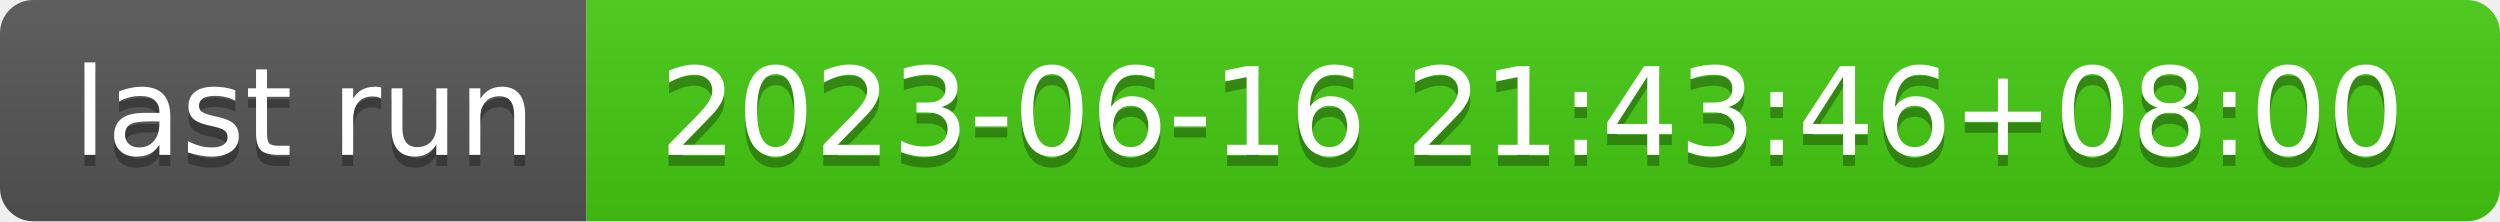
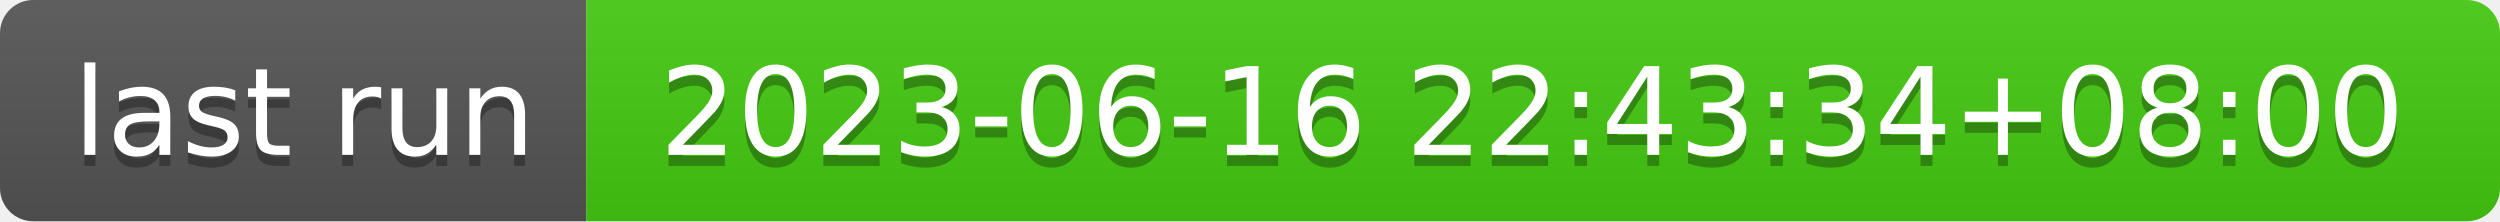
- <svg xmlns="http://www.w3.org/2000/svg" width="226" height="20" role="img" aria-label="last run: 2023-06-16 21:43:46+08:00">
+ <svg xmlns="http://www.w3.org/2000/svg" width="226" height="20" role="img" aria-label="last run: 2023-06-16 22:43:34+08:00">
  <linearGradient id="s" x2="0" y2="100%">
    <stop offset="0" stop-color="#bbb" stop-opacity=".1" />
    <stop offset="1" stop-opacity=".1" />
  </linearGradient>
  <clipPath id="r">
    <rect width="226" height="20" rx="3" fill="#fff" />
  </clipPath>
  <g clip-path="url(#r)">
    <rect width="53" height="20" fill="#555" />
    <rect x="53" width="173" height="20" fill="#4c1" />
    <rect width="226" height="20" fill="url(#s)" />
  </g>
  <g fill="#fff" text-anchor="middle" font-family="Verdana,Geneva,DejaVu Sans,sans-serif" text-rendering="geometricPrecision" font-size="110">
    <text aria-hidden="true" x="275" y="150" fill="#010101" fill-opacity=".3" transform="scale(.1)" textLength="430">last run</text>
    <text x="275" y="140" transform="scale(.1)" fill="#fff" textLength="430">last run</text>
-     <text aria-hidden="true" x="1385" y="150" fill="#010101" fill-opacity=".3" transform="scale(.1)" textLength="1630">2023-06-16 21:43:46+08:00</text>
-     <text x="1385" y="140" transform="scale(.1)" fill="#fff" textLength="1630">2023-06-16 21:43:46+08:00</text>
+     <text aria-hidden="true" x="1385" y="150" fill="#010101" fill-opacity=".3" transform="scale(.1)" textLength="1630">2023-06-16 22:43:34+08:00</text>
+     <text x="1385" y="140" transform="scale(.1)" fill="#fff" textLength="1630">2023-06-16 22:43:34+08:00</text>
  </g>
</svg>
